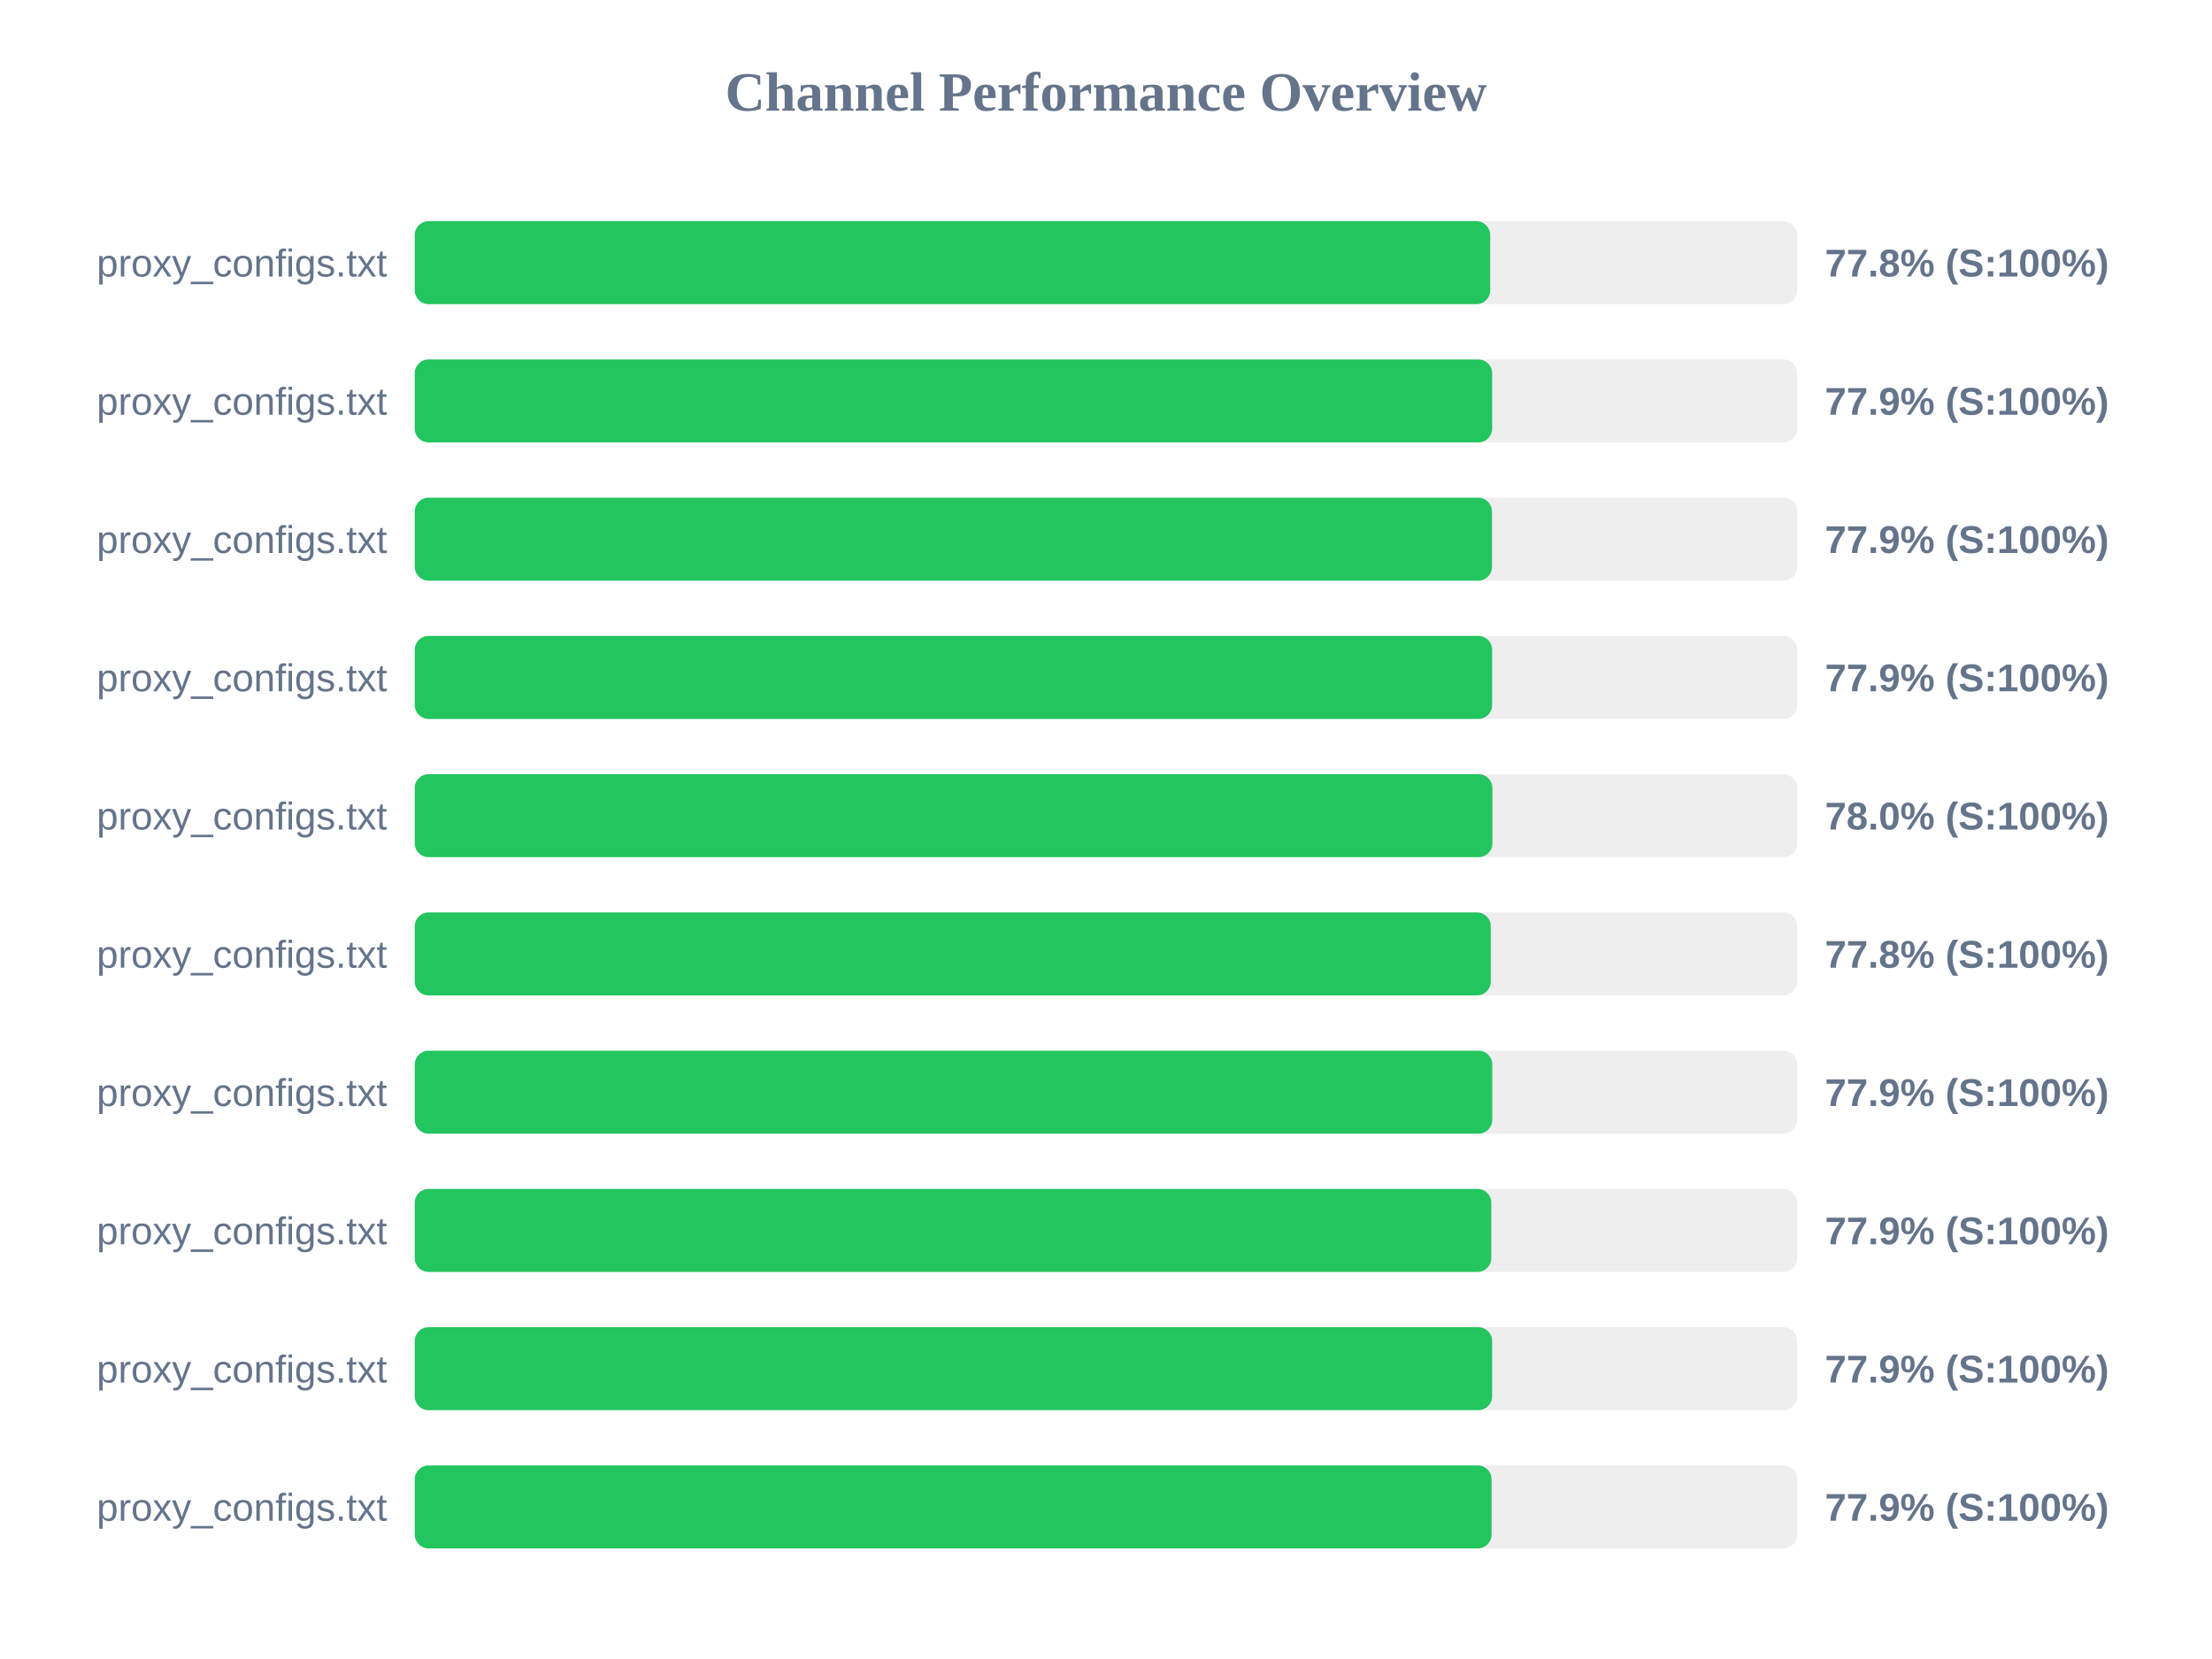
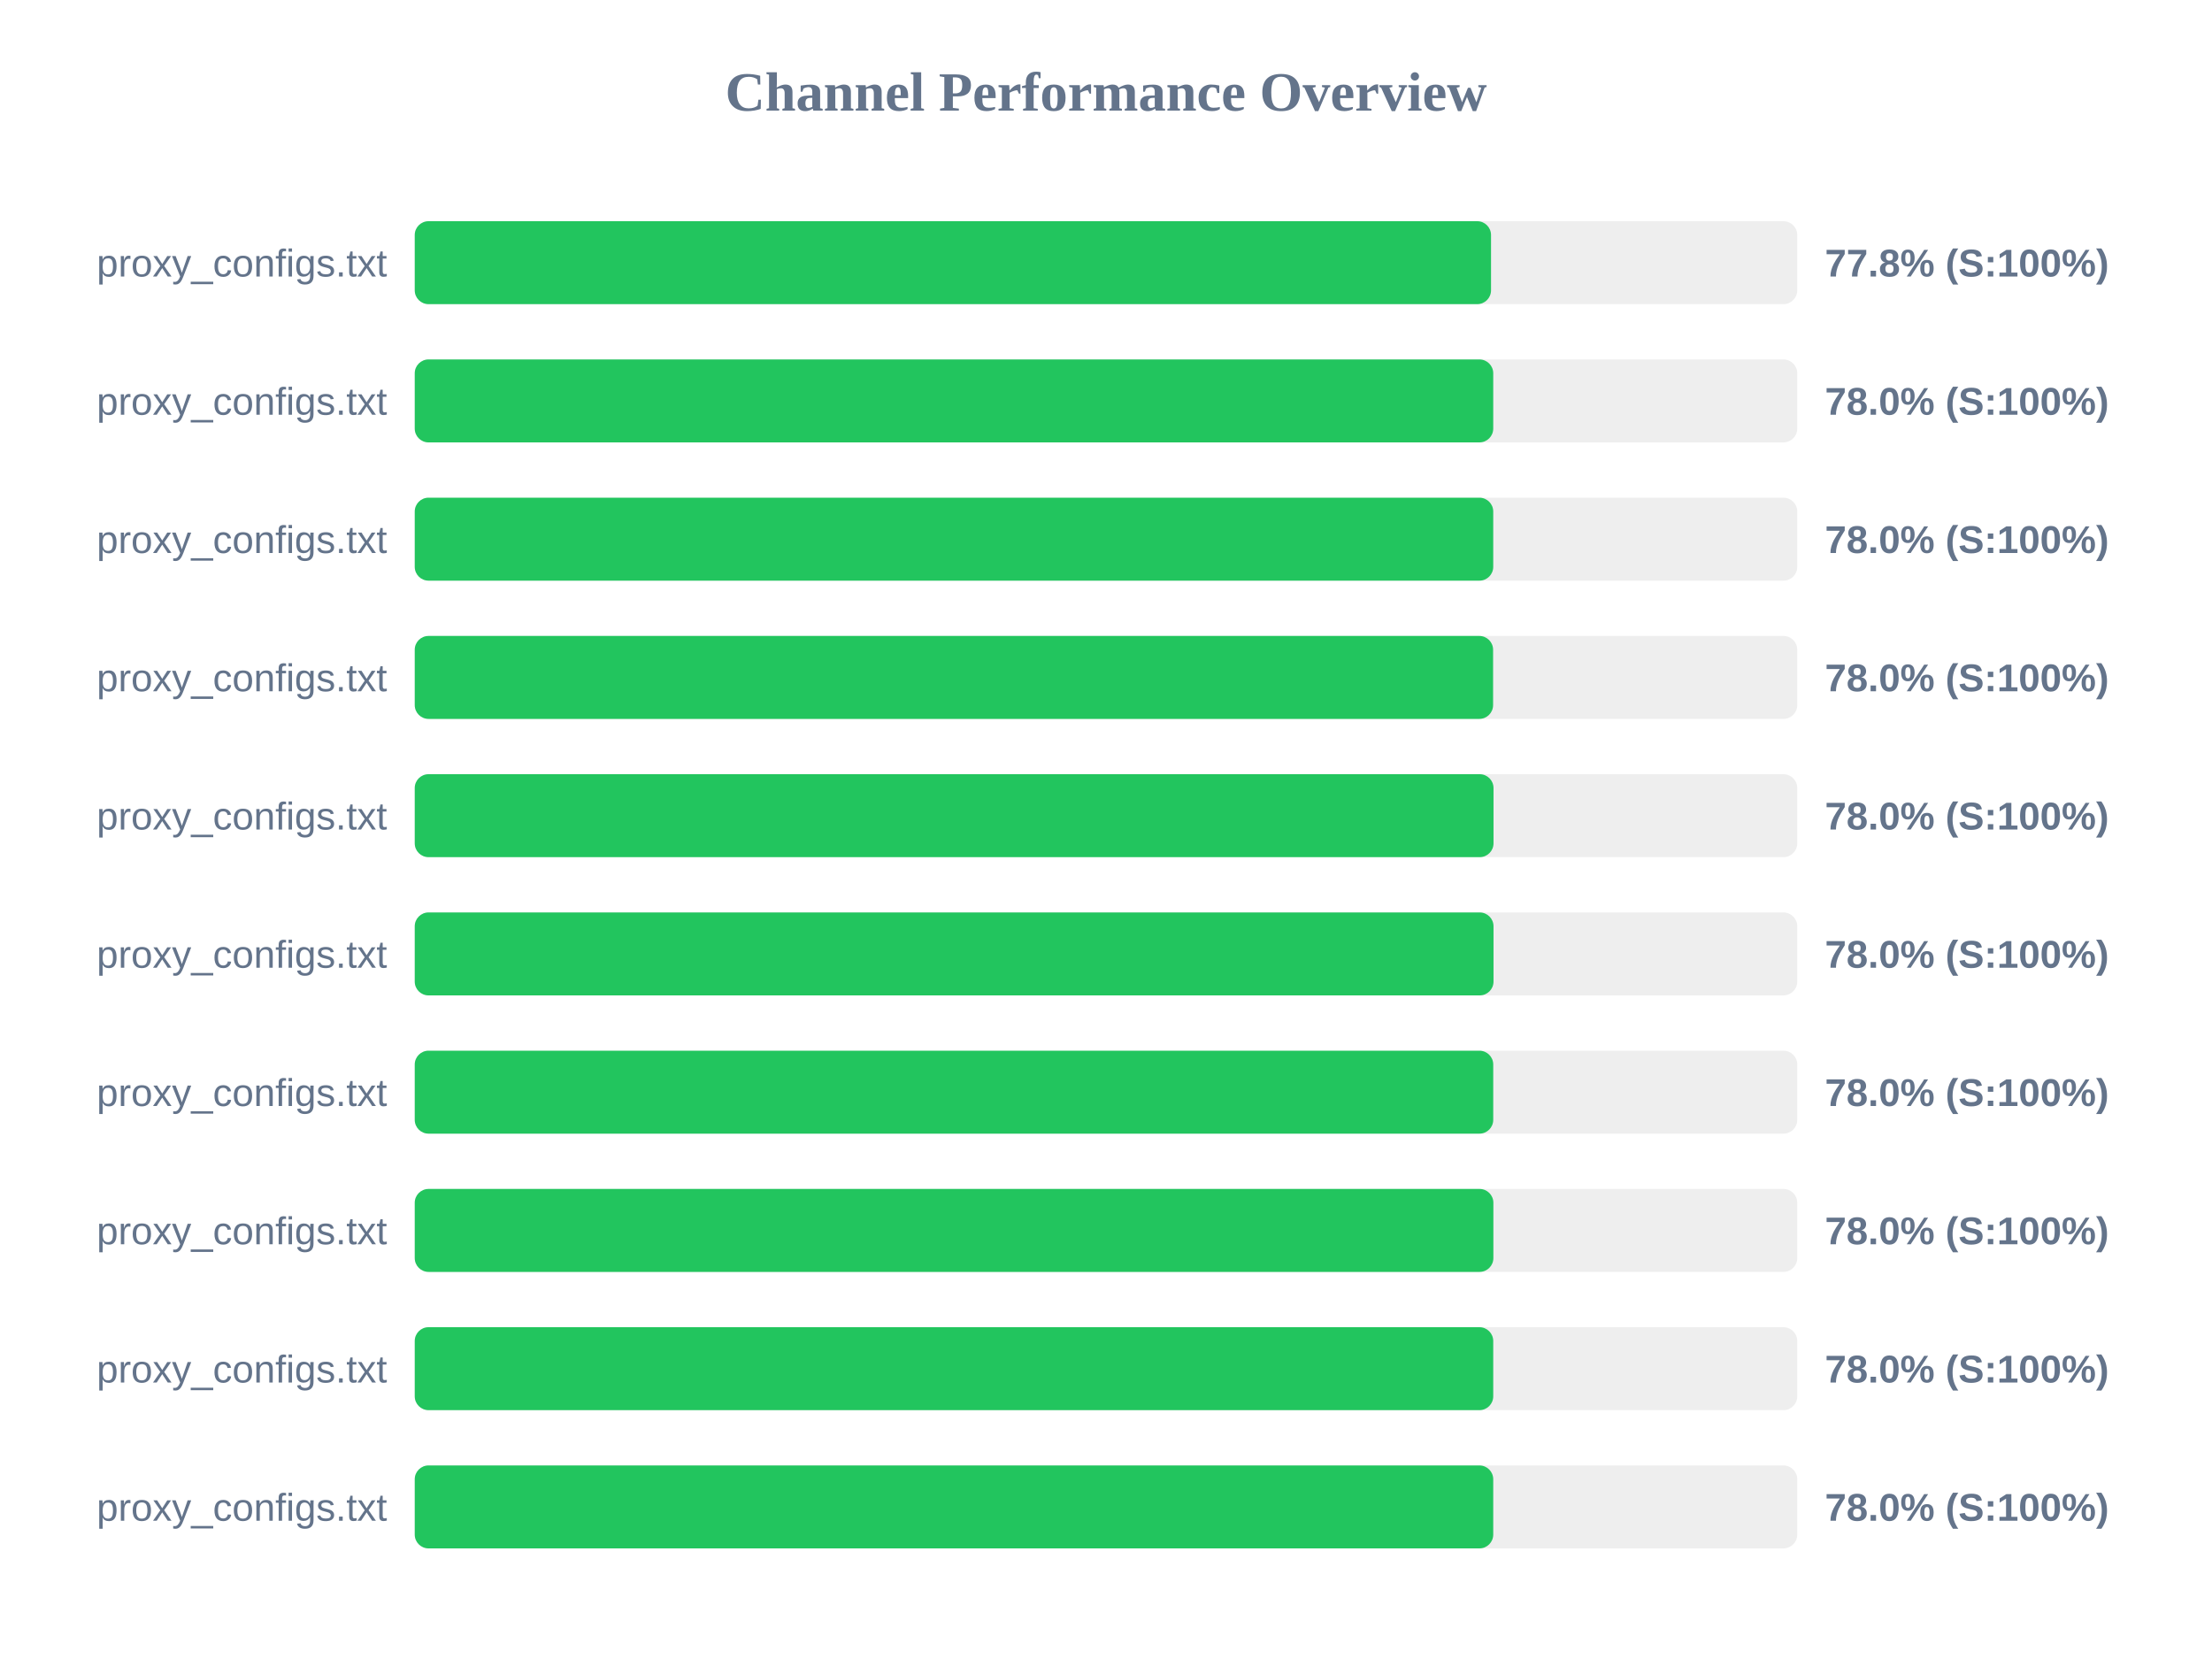
<svg xmlns="http://www.w3.org/2000/svg" width="800" height="600" version="1.1">
  <style>
        .row { font: 14px Arial; fill: #64748b; }
        .score { font: bold 14px Arial; fill: #64748b; }
    </style>
  <text x="400" y="40" text-anchor="middle" font-size="20px" font-weight="bold" fill="#64748b">Channel Performance Overview</text>
  <rect x="150" y="80" width="500" height="30" fill="#eee" rx="5" />
-   <rect x="150" y="80" width="388.95" height="30" fill="#22c55e" rx="5" />
+   <rect x="150" y="80" width="389.25" height="30" fill="#22c55e" rx="5" />
  <text x="140" y="100" text-anchor="end" class="row">proxy_configs.txt</text>
  <text x="660" y="100" text-anchor="start" class="score">77.8% (S:100%)</text>
  <rect x="150" y="130" width="500" height="30" fill="#eee" rx="5" />
-   <rect x="150" y="130" width="389.65" height="30" fill="#22c55e" rx="5" />
+   <rect x="150" y="130" width="390.05" height="30" fill="#22c55e" rx="5" />
  <text x="140" y="150" text-anchor="end" class="row">proxy_configs.txt</text>
-   <text x="660" y="150" text-anchor="start" class="score">77.9% (S:100%)</text>
+   <text x="660" y="150" text-anchor="start" class="score">78.0% (S:100%)</text>
  <rect x="150" y="180" width="500" height="30" fill="#eee" rx="5" />
-   <rect x="150" y="180" width="389.6" height="30" fill="#22c55e" rx="5" />
+   <rect x="150" y="180" width="390.05" height="30" fill="#22c55e" rx="5" />
  <text x="140" y="200" text-anchor="end" class="row">proxy_configs.txt</text>
-   <text x="660" y="200" text-anchor="start" class="score">77.9% (S:100%)</text>
+   <text x="660" y="200" text-anchor="start" class="score">78.0% (S:100%)</text>
  <rect x="150" y="230" width="500" height="30" fill="#eee" rx="5" />
-   <rect x="150" y="230" width="389.65" height="30" fill="#22c55e" rx="5" />
+   <rect x="150" y="230" width="390.0" height="30" fill="#22c55e" rx="5" />
  <text x="140" y="250" text-anchor="end" class="row">proxy_configs.txt</text>
-   <text x="660" y="250" text-anchor="start" class="score">77.9% (S:100%)</text>
+   <text x="660" y="250" text-anchor="start" class="score">78.0% (S:100%)</text>
  <rect x="150" y="280" width="500" height="30" fill="#eee" rx="5" />
-   <rect x="150" y="280" width="389.75" height="30" fill="#22c55e" rx="5" />
+   <rect x="150" y="280" width="390.15" height="30" fill="#22c55e" rx="5" />
  <text x="140" y="300" text-anchor="end" class="row">proxy_configs.txt</text>
  <text x="660" y="300" text-anchor="start" class="score">78.0% (S:100%)</text>
  <rect x="150" y="330" width="500" height="30" fill="#eee" rx="5" />
-   <rect x="150" y="330" width="389.15" height="30" fill="#22c55e" rx="5" />
+   <rect x="150" y="330" width="390.15" height="30" fill="#22c55e" rx="5" />
  <text x="140" y="350" text-anchor="end" class="row">proxy_configs.txt</text>
-   <text x="660" y="350" text-anchor="start" class="score">77.8% (S:100%)</text>
+   <text x="660" y="350" text-anchor="start" class="score">78.0% (S:100%)</text>
  <rect x="150" y="380" width="500" height="30" fill="#eee" rx="5" />
-   <rect x="150" y="380" width="389.7" height="30" fill="#22c55e" rx="5" />
+   <rect x="150" y="380" width="390.05" height="30" fill="#22c55e" rx="5" />
  <text x="140" y="400" text-anchor="end" class="row">proxy_configs.txt</text>
-   <text x="660" y="400" text-anchor="start" class="score">77.9% (S:100%)</text>
+   <text x="660" y="400" text-anchor="start" class="score">78.0% (S:100%)</text>
  <rect x="150" y="430" width="500" height="30" fill="#eee" rx="5" />
-   <rect x="150" y="430" width="389.35" height="30" fill="#22c55e" rx="5" />
+   <rect x="150" y="430" width="390.1" height="30" fill="#22c55e" rx="5" />
  <text x="140" y="450" text-anchor="end" class="row">proxy_configs.txt</text>
-   <text x="660" y="450" text-anchor="start" class="score">77.9% (S:100%)</text>
+   <text x="660" y="450" text-anchor="start" class="score">78.0% (S:100%)</text>
  <rect x="150" y="480" width="500" height="30" fill="#eee" rx="5" />
-   <rect x="150" y="480" width="389.65" height="30" fill="#22c55e" rx="5" />
+   <rect x="150" y="480" width="390.05" height="30" fill="#22c55e" rx="5" />
  <text x="140" y="500" text-anchor="end" class="row">proxy_configs.txt</text>
-   <text x="660" y="500" text-anchor="start" class="score">77.9% (S:100%)</text>
+   <text x="660" y="500" text-anchor="start" class="score">78.0% (S:100%)</text>
  <rect x="150" y="530" width="500" height="30" fill="#eee" rx="5" />
-   <rect x="150" y="530" width="389.45" height="30" fill="#22c55e" rx="5" />
+   <rect x="150" y="530" width="390.05" height="30" fill="#22c55e" rx="5" />
  <text x="140" y="550" text-anchor="end" class="row">proxy_configs.txt</text>
-   <text x="660" y="550" text-anchor="start" class="score">77.9% (S:100%)</text>
+   <text x="660" y="550" text-anchor="start" class="score">78.0% (S:100%)</text>
</svg>
